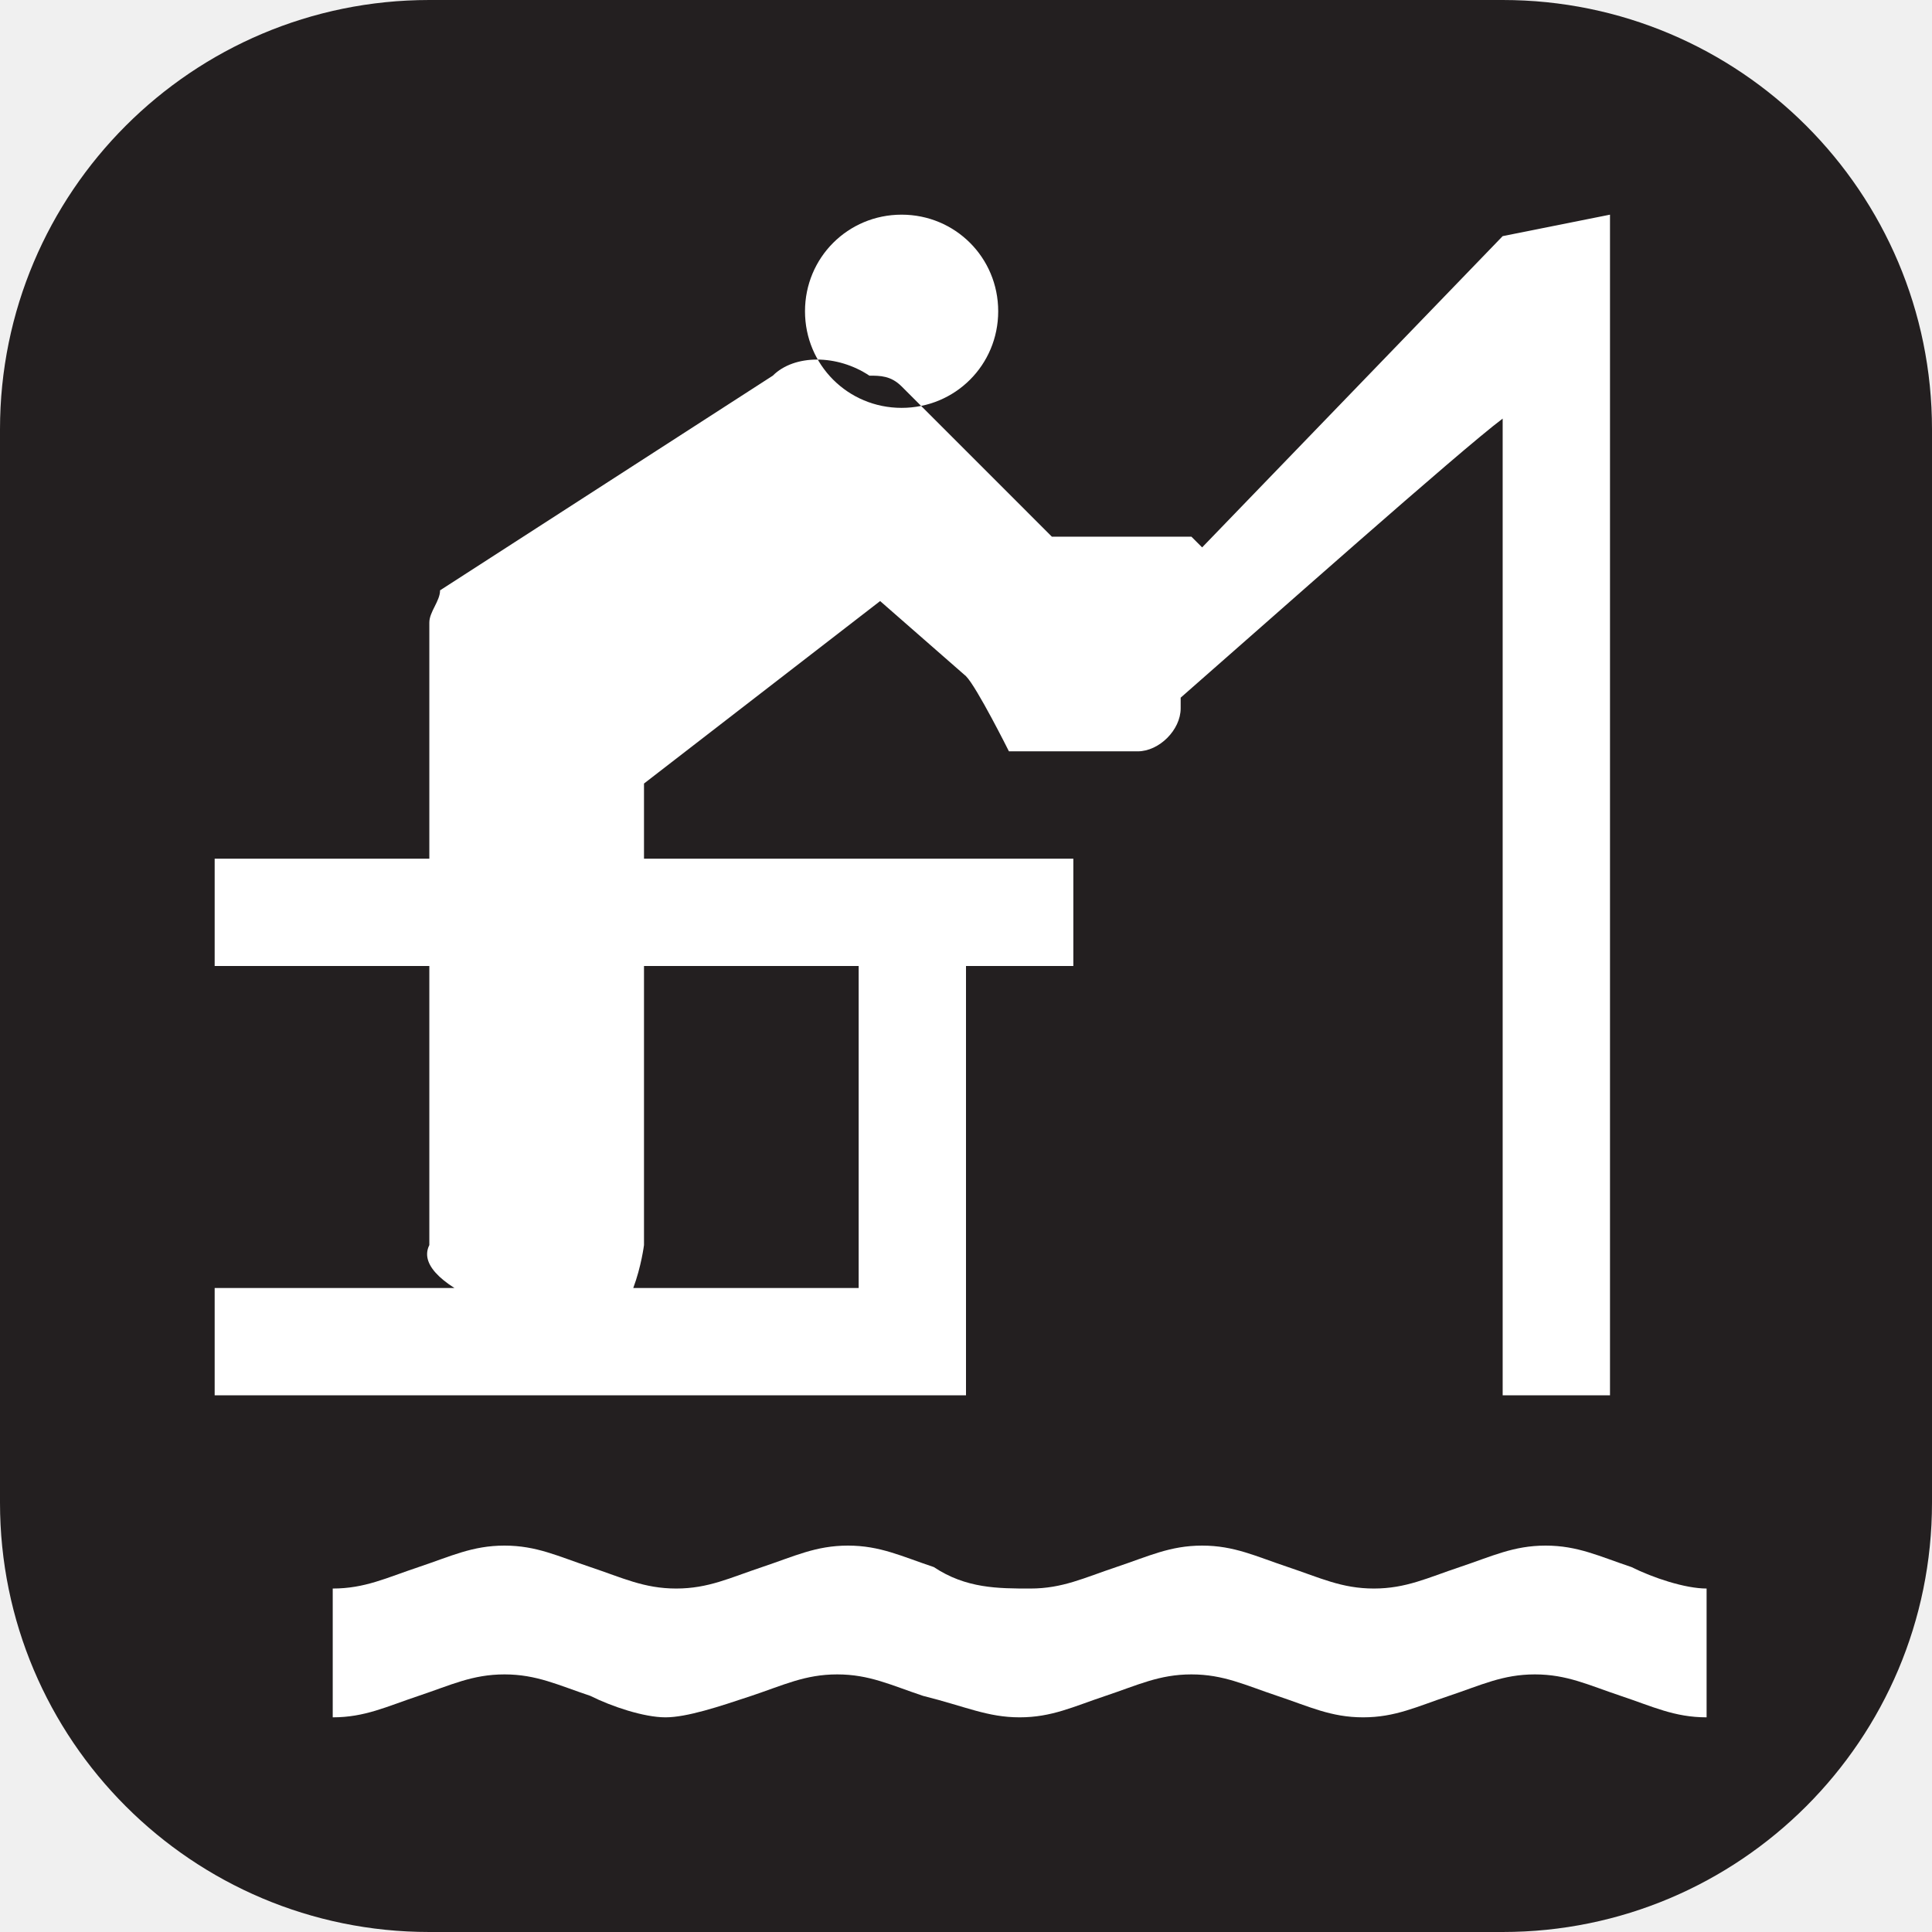
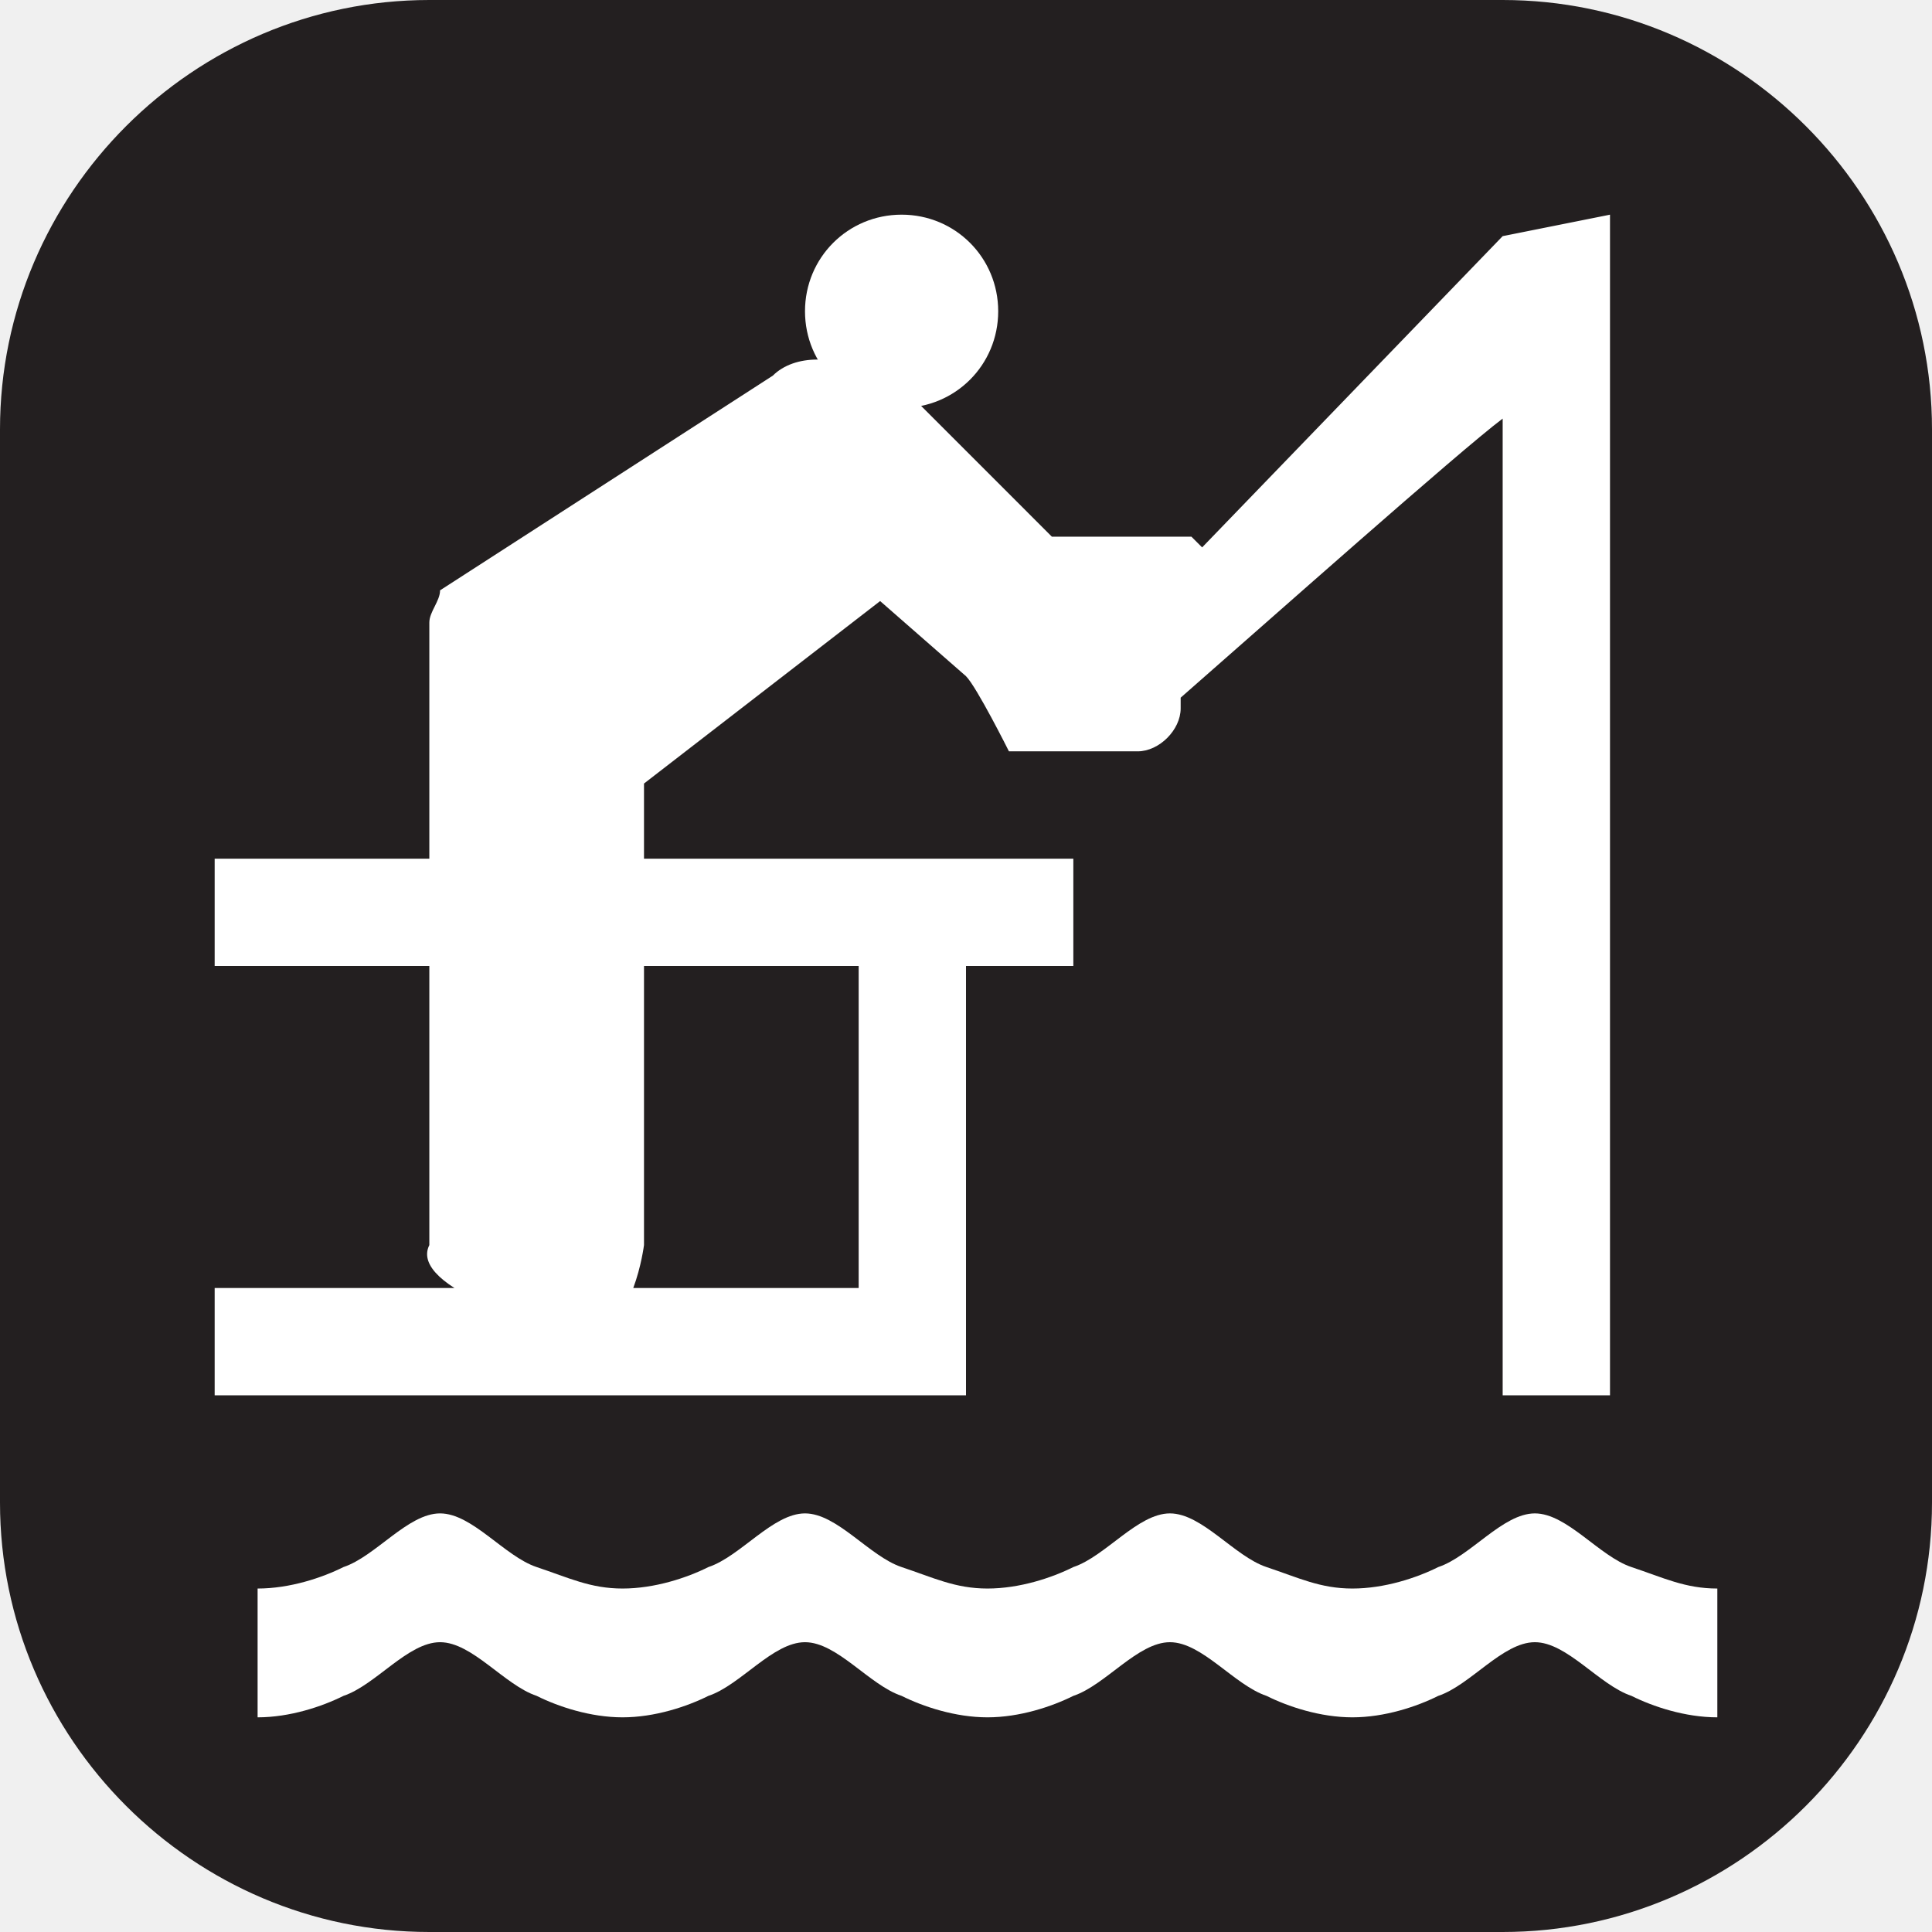
- <svg xmlns="http://www.w3.org/2000/svg" viewBox="0 0 18 18" height="18" width="18">
-   <rect fill="none" x="0" y="0" width="18" height="18" />
-   <rect x="0" y="0" width="18" height="18" rx="4" ry="4" fill="#231f20" />
-   <path fill="#ffffff" transform="translate(2 2)" d="M6.4,0c0.5,0,0.9,0.4,0.9,0.9S6.9,1.8,6.4,1.8S5.5,1.4,5.5,0.9S5.9,0,6.4,0z M13.2,12.6  c-0.3-0.1-0.5-0.2-0.8-0.2s-0.5,0.1-0.8,0.2c-0.3,0.1-0.5,0.2-0.8,0.2s-0.5-0.1-0.8-0.2c-0.3-0.1-0.5-0.2-0.8-0.2s-0.5,0.1-0.8,0.2  c-0.3,0.1-0.5,0.2-0.8,0.2s-0.6,0-0.9-0.2c-0.3-0.1-0.5-0.2-0.8-0.2s-0.5,0.1-0.8,0.2c-0.3,0.1-0.5,0.2-0.8,0.2s-0.5-0.1-0.8-0.2  c-0.3-0.1-0.5-0.2-0.8-0.2s-0.5,0.1-0.8,0.2c-0.3,0.1-0.5,0.2-0.8,0.2V14c0.3,0,0.5-0.1,0.8-0.2c0.3-0.1,0.5-0.2,0.8-0.2  s0.5,0.1,0.8,0.2C3.7,13.9,4,14,4.2,14s0.5-0.1,0.8-0.2c0.3-0.1,0.5-0.2,0.8-0.2s0.5,0.1,0.8,0.2C7,13.9,7.2,14,7.5,14  s0.5-0.1,0.8-0.2c0.3-0.1,0.5-0.2,0.8-0.2s0.5,0.1,0.8,0.2c0.3,0.1,0.5,0.2,0.8,0.2s0.5-0.1,0.8-0.2c0.3-0.1,0.5-0.2,0.8-0.2  s0.5,0.1,0.8,0.2c0.3,0.1,0.5,0.2,0.8,0.2v-1.2C13.7,12.8,13.4,12.7,13.2,12.6z M13,0l-1,0.2L9.2,3.1L9.1,3c0,0-1,0-1.3,0  C7.6,2.8,6.4,1.6,6.4,1.6C6.3,1.5,6.2,1.5,6.1,1.5c-0.3-0.2-0.7-0.2-0.9,0l-3.1,2C2.1,3.6,2,3.7,2,3.8V6H0v1h2v2.6  c-0.2,0.4,1.1,0.8,1.5,0.8S4,9.6,4,9.6V7h2v3H0v1h7V7h1V6H4V5.3l2.2-1.7L7,4.3C7.1,4.4,7.4,5,7.4,5h1.2C8.8,5,9,4.8,9,4.6  c0-0.1,0-0.1,0-0.1c0.8-0.7,2.6-2.3,3-2.6c0,0.7,0,9.1,0,9.1h1V1C13,0.9,13,0,13,0z" />
+ <svg xmlns="http://www.w3.org/2000/svg" version="1.1" id="Layer_1" x="0px" y="0px" width="18px" height="18px" viewBox="0 0 18 18" enable-background="new 0 0 18 18" xml:space="preserve">
+   <path fill="#231F20" d="M4,0h10c2.2,0,4,1.8,4,4v10c0,2.2-1.8,4-4,4H4c-2.2,0-4-1.8-4-4V4C0,1.8,1.8,0,4,0z" />
+   <path fill="#FFFFFF" d="M8.4,2c0.5,0,0.9,0.4,0.9,0.9S8.9,3.8,8.4,3.8S7.5,3.4,7.5,2.9S7.9,2,8.4,2z" />
+   <path fill="#FFFFFF" d="M15,2l-1,0.2l-2.8,2.9L11.1,5c0,0-1,0-1.3,0C9.6,4.8,8.4,3.6,8.4,3.6C8.3,3.5,8.2,3.5,8.1,3.5  c-0.3-0.2-0.7-0.2-0.9,0l-3.1,2C4.1,5.6,4,5.7,4,5.8V8H2v1h2v2.6c-0.2,0.4,1.1,0.8,1.5,0.8S6,11.6,6,11.6V9h2v3H2v1h7V9h1V8H6V7.3  l2.2-1.7L9,6.3C9.1,6.4,9.4,7,9.4,7h1.2C10.8,7,11,6.8,11,6.6c0-0.1,0-0.1,0-0.1c0.8-0.7,2.6-2.3,3-2.6c0,0.7,0,9.1,0,9.1h1V3  C15,2.9,15,2,15,2z" />
+   <path fill="#FFFFFF" d="M16,16c-0.3,0-0.6-0.1-0.8-0.2c-0.3-0.1-0.6-0.5-0.9-0.5c-0.3,0-0.6,0.4-0.9,0.5c-0.2,0.1-0.5,0.2-0.8,0.2  s-0.6-0.1-0.8-0.2c-0.3-0.1-0.6-0.5-0.9-0.5c-0.3,0-0.6,0.4-0.9,0.5C9.8,15.9,9.5,16,9.2,16s-0.6-0.1-0.8-0.2  c-0.3-0.1-0.6-0.5-0.9-0.5s-0.6,0.4-0.9,0.5C6.4,15.9,6.1,16,5.8,16c-0.3,0-0.6-0.1-0.8-0.2c-0.3-0.1-0.6-0.5-0.9-0.5  s-0.6,0.4-0.9,0.5C3,15.9,2.7,16,2.4,16v-1.2c0.3,0,0.6-0.1,0.8-0.2c0.3-0.1,0.6-0.5,0.9-0.5s0.6,0.4,0.9,0.5s0.5,0.2,0.8,0.2  c0.3,0,0.6-0.1,0.8-0.2c0.3-0.1,0.6-0.5,0.9-0.5s0.6,0.4,0.9,0.5c0.3,0.1,0.5,0.2,0.8,0.2c0.3,0,0.6-0.1,0.8-0.2  c0.3-0.1,0.6-0.5,0.9-0.5s0.6,0.4,0.9,0.5c0.3,0.1,0.5,0.2,0.8,0.2s0.6-0.1,0.8-0.2c0.3-0.1,0.6-0.5,0.9-0.5c0.3,0,0.6,0.4,0.9,0.5  c0.3,0.1,0.5,0.2,0.8,0.2C16,14.8,16,16,16,16z" />
</svg>
